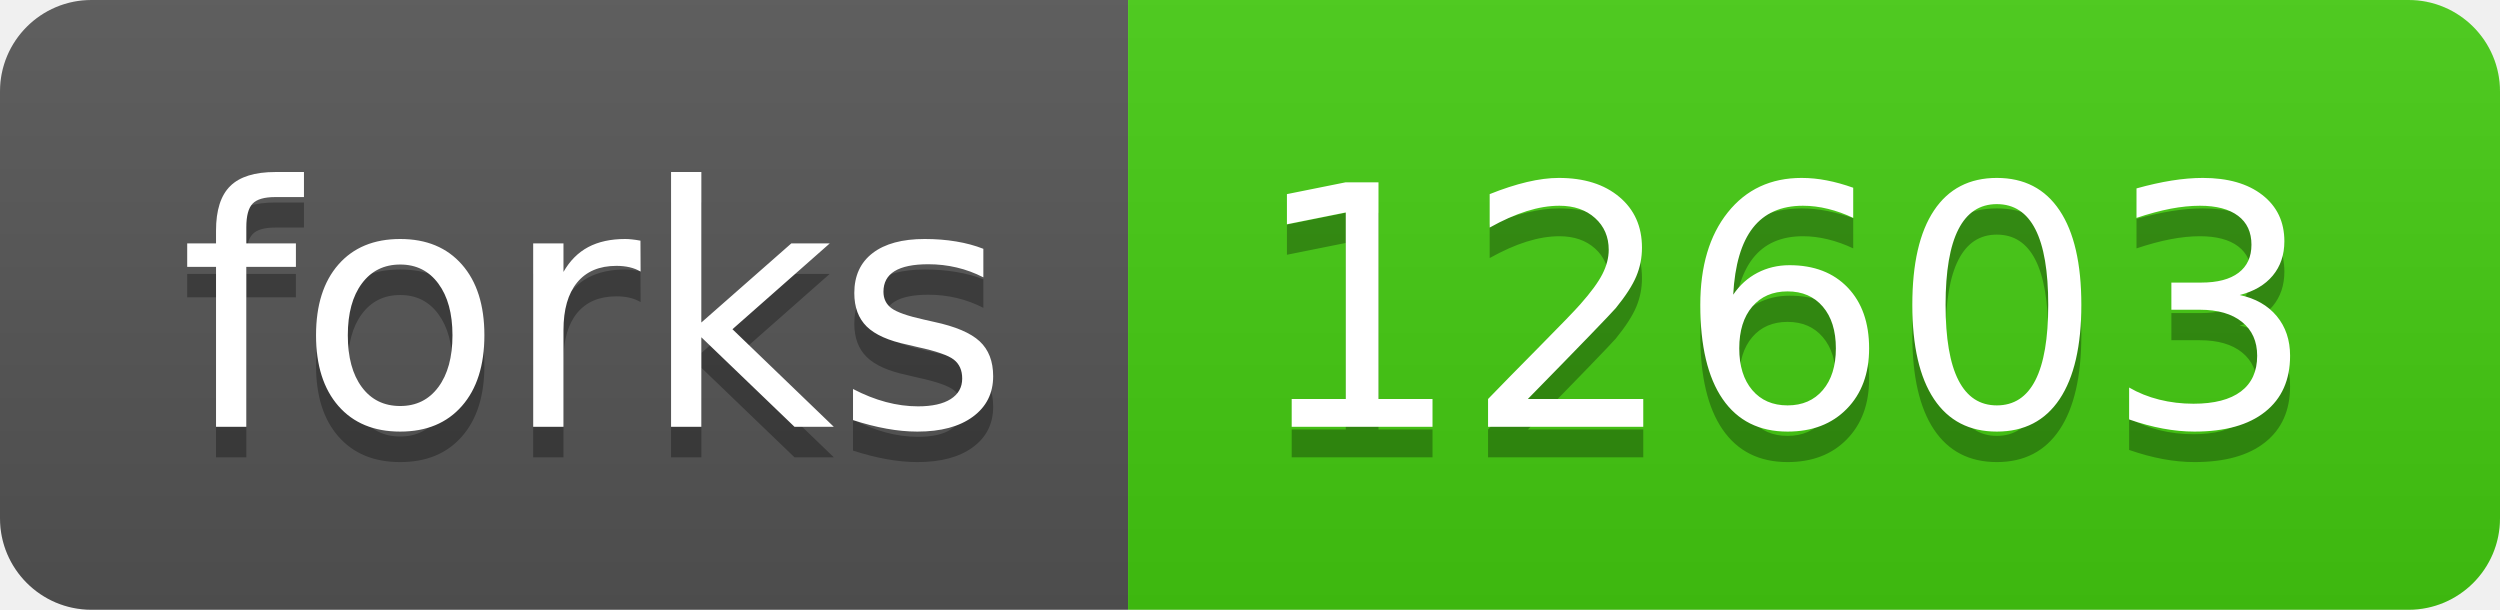
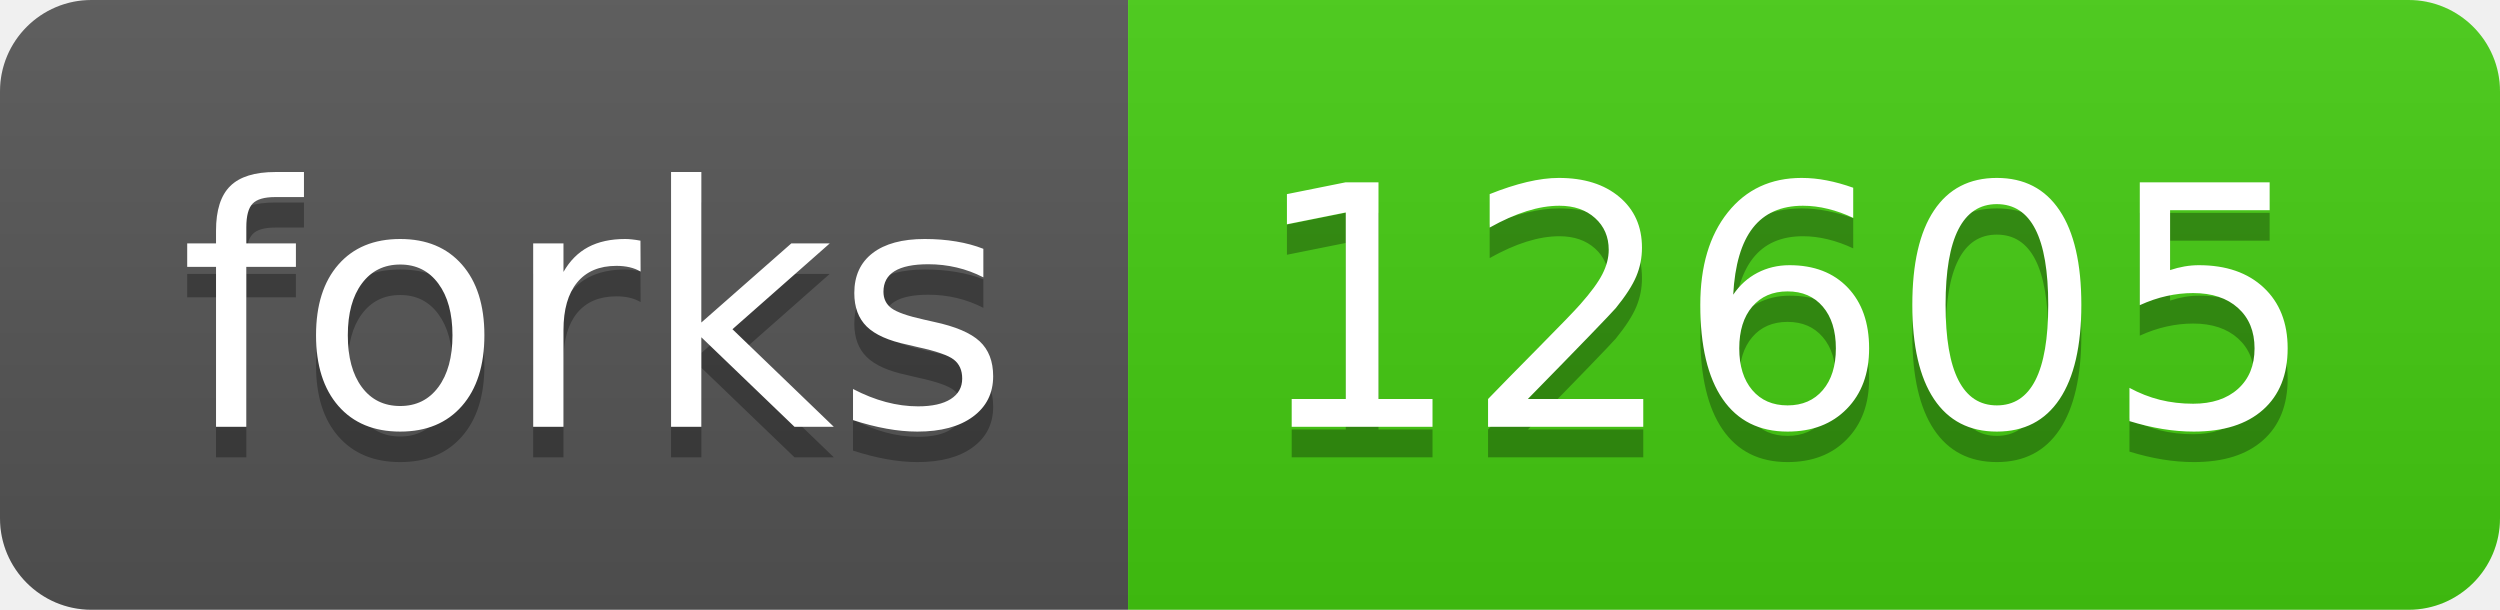
- <svg xmlns="http://www.w3.org/2000/svg" width="82" height="20" role="img" aria-label="forks: 12603">
+ <svg xmlns="http://www.w3.org/2000/svg" width="82" height="20" role="img" aria-label="forks: 12605">
  <linearGradient id="s" x2="0" y2="100%">
    <stop offset="0" stop-color="#bbb" stop-opacity=".1" />
    <stop offset="1" stop-opacity=".1" />
  </linearGradient>
  <clipPath id="r">
    <rect width="82" height="20" rx="3" fill="#fff" />
  </clipPath>
  <g clip-path="url(#r)">
    <rect width="37" height="20" fill="#555" />
    <rect x="37" width="45" height="20" fill="#4c1" />
    <rect width="82" height="20" fill="url(#s)" />
  </g>
  <g fill="#fff" text-anchor="middle" font-family="Verdana,Geneva,DejaVu Sans,sans-serif" text-rendering="geometricPrecision" font-size="110">
    <text aria-hidden="true" x="195" y="150" fill="#010101" fill-opacity=".3" transform="scale(.1)" textLength="270">forks</text>
    <text x="195" y="140" transform="scale(.1)" fill="#fff" textLength="270">forks</text>
-     <text aria-hidden="true" x="585" y="150" fill="#010101" fill-opacity=".3" transform="scale(.1)" textLength="350">12603</text>
-     <text x="585" y="140" transform="scale(.1)" fill="#fff" textLength="350">12603</text>
+     <text aria-hidden="true" x="585" y="150" fill="#010101" fill-opacity=".3" transform="scale(.1)" textLength="350">12605</text>
+     <text x="585" y="140" transform="scale(.1)" fill="#fff" textLength="350">12605</text>
  </g>
</svg>
